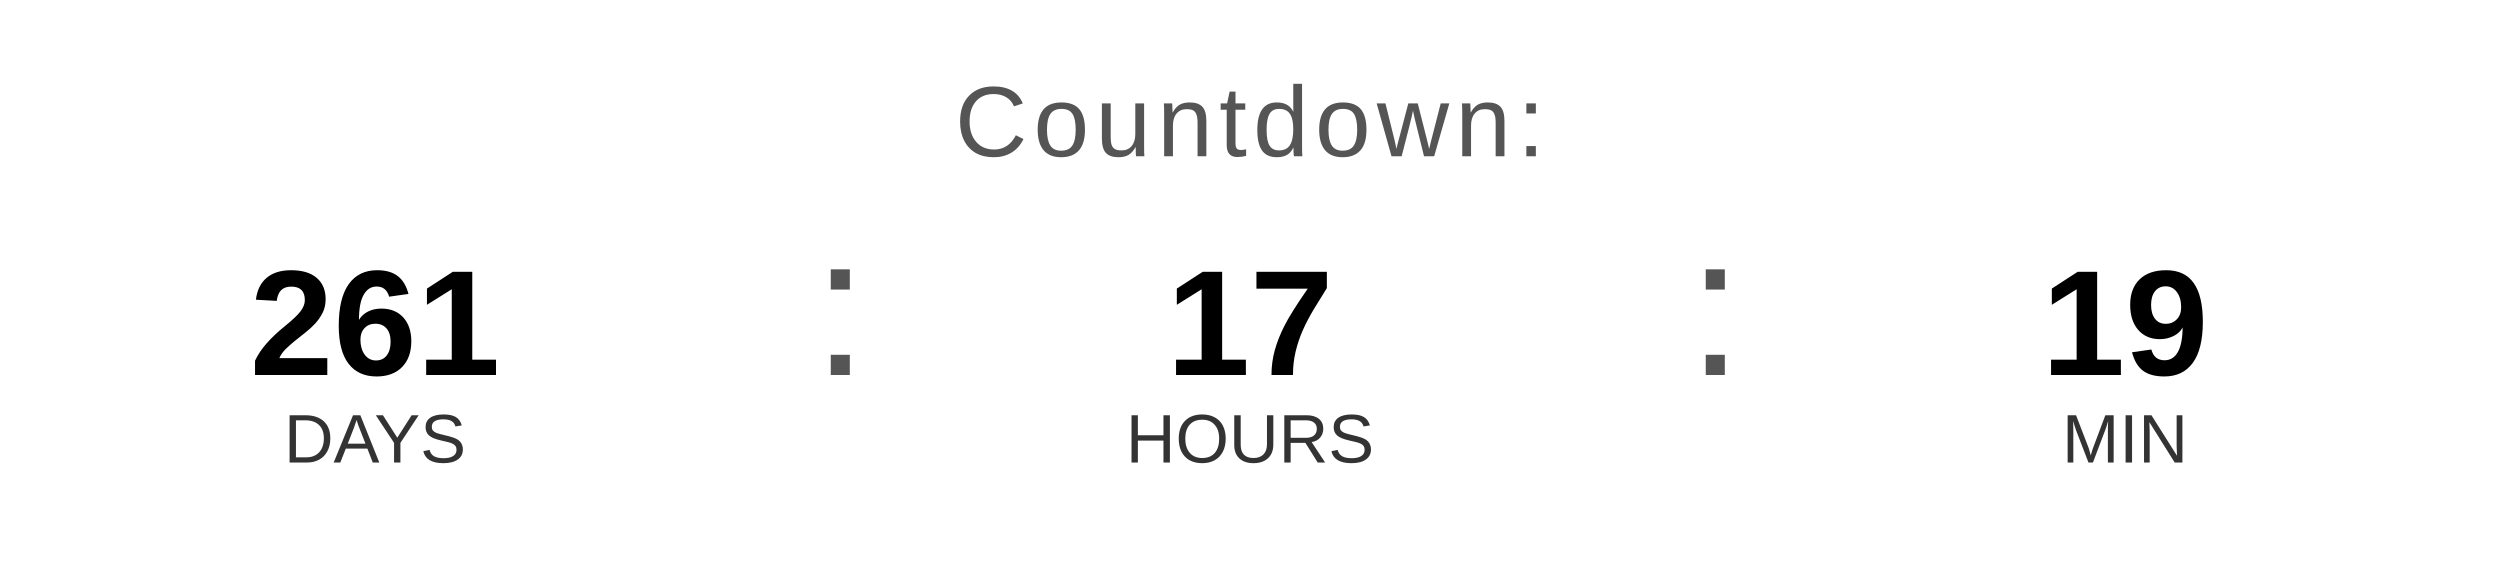
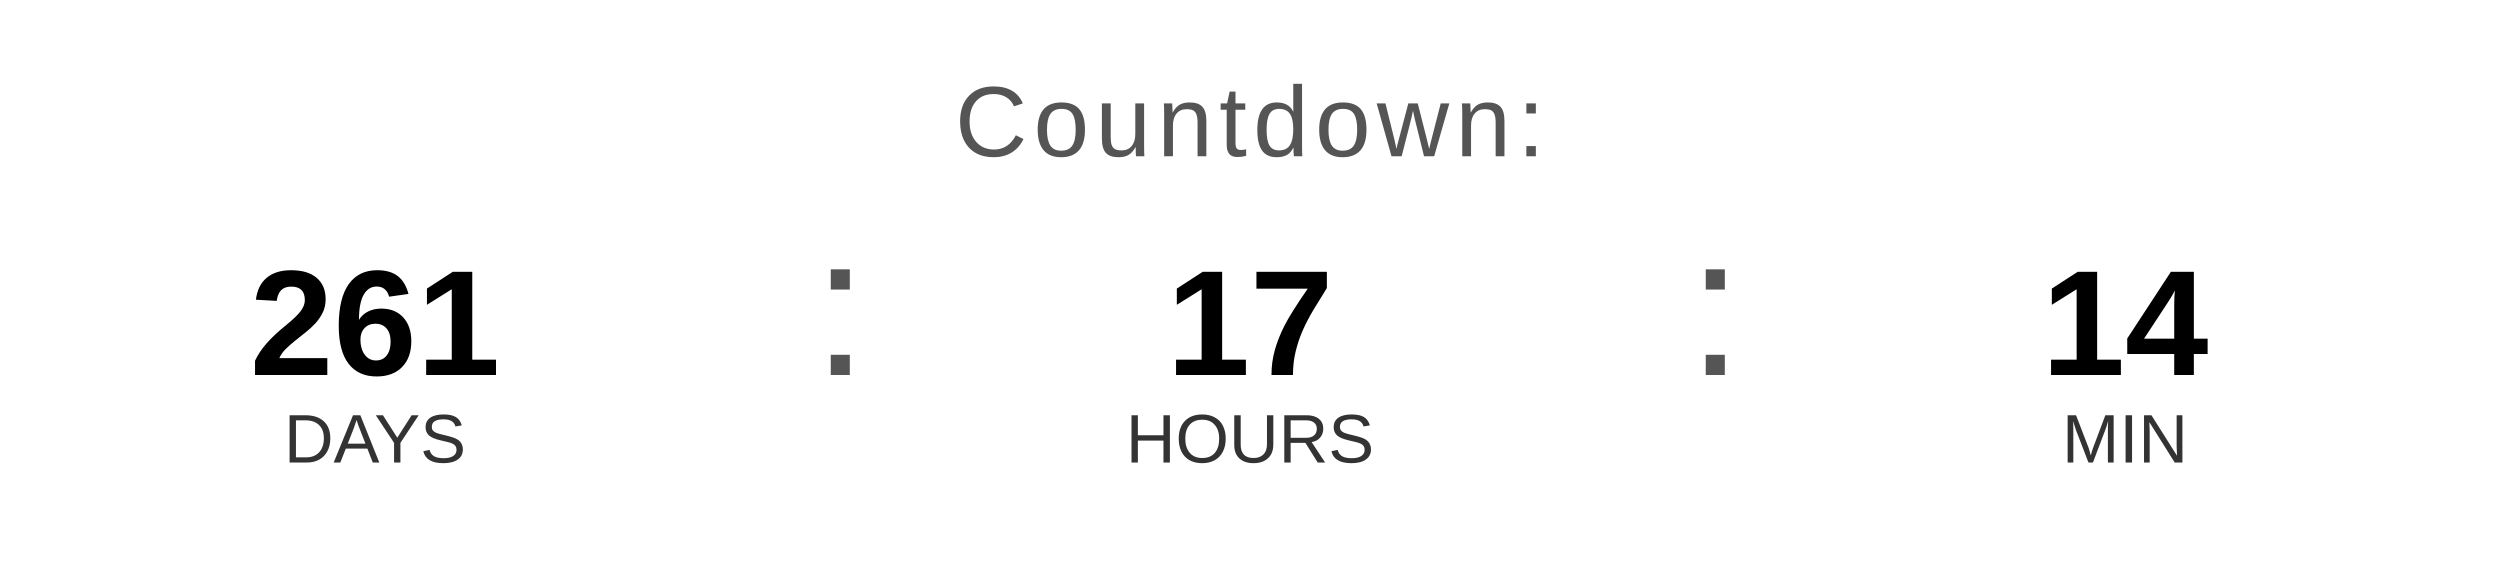
<svg xmlns="http://www.w3.org/2000/svg" width="400" height="90" viewBox="0 0 400 90">
  <text x="200" y="25" font-family="Arial, Helvetica, sans-serif" font-size="16" fill="#555555" text-anchor="middle" letter-spacing="1">
    Countdown:
  </text>
  <text x="60" y="60" font-family="Arial, Helvetica, sans-serif" font-size="24" font-weight="bold" fill="#000000" text-anchor="middle">261</text>
  <text x="60" y="74" font-family="Arial, Helvetica, sans-serif" font-size="11" fill="#333333" text-anchor="middle">DAYS</text>
  <text x="130" y="60" font-family="Arial, sans-serif" font-size="32" fill="#555555">:</text>
  <text x="200" y="60" font-family="Arial, Helvetica, sans-serif" font-size="24" font-weight="bold" fill="#000000" text-anchor="middle">17</text>
  <text x="200" y="74" font-family="Arial, Helvetica, sans-serif" font-size="11" fill="#333333" text-anchor="middle">HOURS</text>
  <text x="270" y="60" font-family="Arial, sans-serif" font-size="32" fill="#555555">:</text>
-   <text x="340" y="60" font-family="Arial, Helvetica, sans-serif" font-size="24" font-weight="bold" fill="#000000" text-anchor="middle">19</text>
+   <text x="340" y="60" font-family="Arial, Helvetica, sans-serif" font-size="24" font-weight="bold" fill="#000000" text-anchor="middle">14</text>
  <text x="340" y="74" font-family="Arial, Helvetica, sans-serif" font-size="11" fill="#333333" text-anchor="middle">MIN</text>
</svg>
